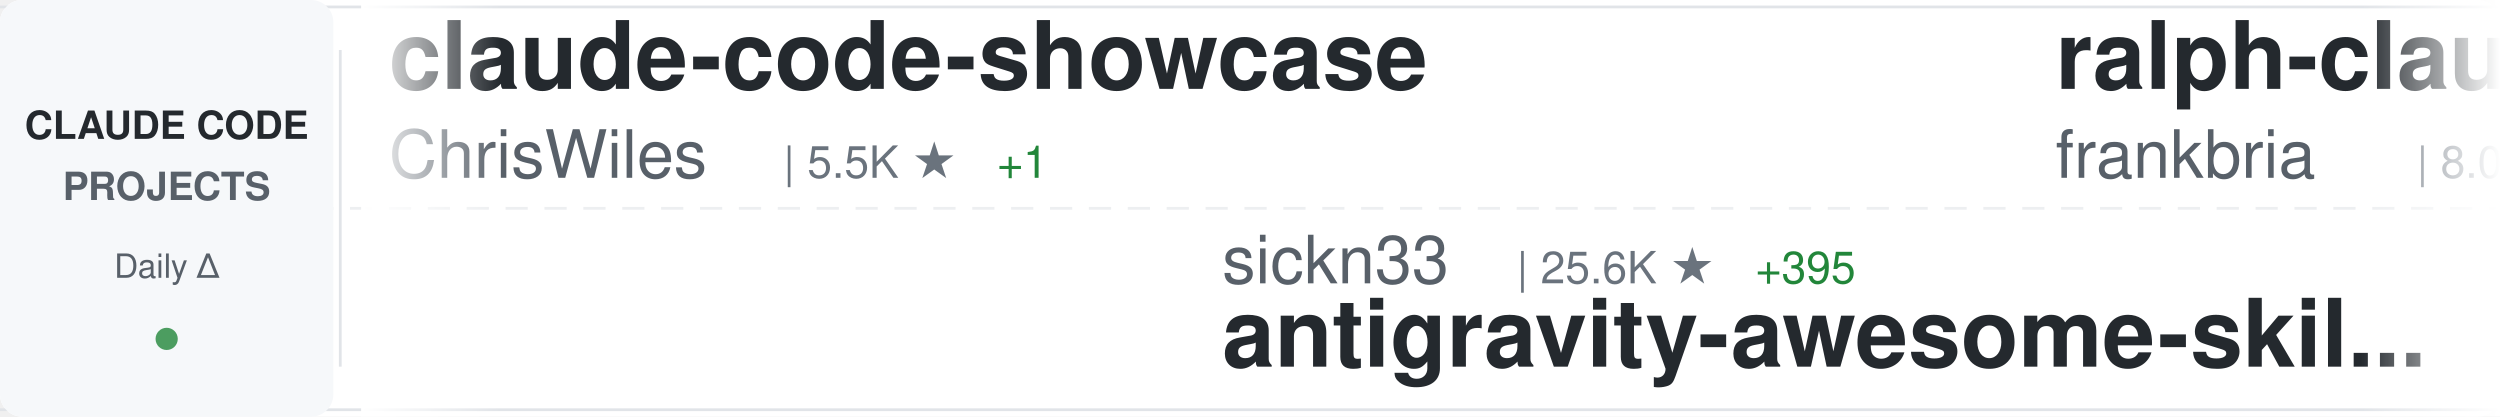
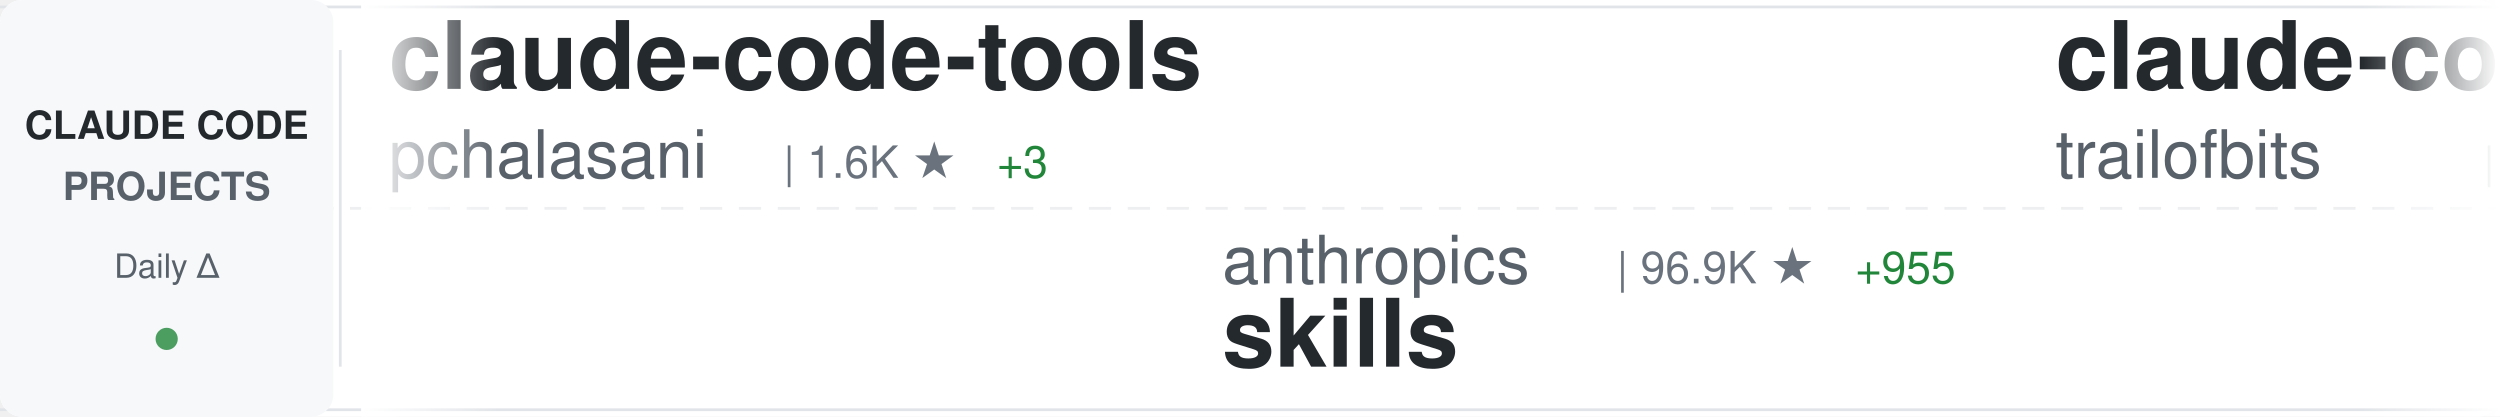
<svg xmlns="http://www.w3.org/2000/svg" width="900" height="150">
  <defs>
    <linearGradient id="awesomeLeftFade" x1="0%" y1="0%" x2="100%" y2="0%">
      <stop offset="0%" style="stop-color:#ffffff;stop-opacity:1" />
      <stop offset="100%" style="stop-color:#ffffff;stop-opacity:0" />
    </linearGradient>
    <linearGradient id="awesomeRightFade" x1="0%" y1="0%" x2="100%" y2="0%">
      <stop offset="0%" style="stop-color:#ffffff;stop-opacity:0" />
      <stop offset="100%" style="stop-color:#ffffff;stop-opacity:1" />
    </linearGradient>
  </defs>
  <rect width="900" height="150" fill="#ffffff" rx="8" />
  <rect x="0" y="2" width="900" height="1" fill="#e1e4e8" />
  <rect x="0" y="147" width="900" height="1" fill="#e1e4e8" />
  <line x1="0" y1="75" x2="900" y2="75" stroke="#e1e4e8" stroke-width="1" stroke-dasharray="8 6" opacity="0.6" />
  <rect x="0" y="0" width="120" height="150" fill="#f6f8fa" rx="8" />
  <text x="60" y="50" font-family="-apple-system, BlinkMacSystemFont, 'Segoe UI', Helvetica, Arial, sans-serif" font-size="14" font-weight="600" fill="#24292e" text-anchor="middle">CLAUDE CODE</text>
  <text x="60" y="72" font-family="-apple-system, BlinkMacSystemFont, 'Segoe UI', Helvetica, Arial, sans-serif" font-size="14" font-weight="600" fill="#586069" text-anchor="middle">PROJECTS</text>
  <text x="60" y="100" font-family="-apple-system, BlinkMacSystemFont, 'Segoe UI', Helvetica, Arial, sans-serif" font-size="12" font-weight="500" fill="#586069" text-anchor="middle">Daily Δ</text>
  <circle cx="60" cy="122" r="4" fill="#22863a" opacity="0.8" />
  <rect x="122" y="18" width="1" height="114" fill="#e1e4e8" />
  <clipPath id="awesomeTickerClip">
    <rect x="130" y="0" width="770" height="150" />
  </clipPath>
  <g clip-path="url(#awesomeTickerClip)">
    <g id="awesomeTickerItems">
      <animateTransform attributeName="transform" attributeType="XML" type="translate" from="0 0" to="-3000 0" dur="54s" repeatCount="indefinite" />
      <g transform="translate(0, 0)">
-         <text x="140" y="32" font-family="-apple-system, BlinkMacSystemFont, 'Segoe UI', Helvetica, Arial, sans-serif" font-size="34" font-weight="600" fill="#24292e">claude-code-showcase</text>
-         <text x="140" y="64" font-family="-apple-system, BlinkMacSystemFont, 'Segoe UI', Helvetica, Arial, sans-serif" font-size="24" font-weight="400" fill="#586069">ChrisWiles</text>
-         <text x="282" y="64" font-family="-apple-system, BlinkMacSystemFont, 'Segoe UI', Helvetica, Arial, sans-serif" font-size="16" font-weight="500" fill="#6a737d">| 5.5K ★</text>
-         <text x="359" y="64" font-family="-apple-system, BlinkMacSystemFont, 'Segoe UI', Helvetica, Arial, sans-serif" font-size="16" font-weight="500" fill="#22863a"> +1</text>
+         <text x="140" y="32" font-family="-apple-system, BlinkMacSystemFont, 'Segoe UI', Helvetica, Arial, sans-serif" font-size="34" font-weight="600" fill="#24292e">claude-code-tools</text>
+         <text x="140" y="64" font-family="-apple-system, BlinkMacSystemFont, 'Segoe UI', Helvetica, Arial, sans-serif" font-size="24" font-weight="400" fill="#586069">pchalasani</text>
+         <text x="282" y="64" font-family="-apple-system, BlinkMacSystemFont, 'Segoe UI', Helvetica, Arial, sans-serif" font-size="16" font-weight="500" fill="#6a737d">| 1.6K ★</text>
+         <text x="359" y="64" font-family="-apple-system, BlinkMacSystemFont, 'Segoe UI', Helvetica, Arial, sans-serif" font-size="16" font-weight="500" fill="#22863a"> +3</text>
      </g>
      <g transform="translate(300, 0)">
-         <text x="140" y="102" font-family="-apple-system, BlinkMacSystemFont, 'Segoe UI', Helvetica, Arial, sans-serif" font-size="24" font-weight="400" fill="#586069">sickn33</text>
-         <text x="246" y="102" font-family="-apple-system, BlinkMacSystemFont, 'Segoe UI', Helvetica, Arial, sans-serif" font-size="16" font-weight="500" fill="#6a737d">| 25.6K ★</text>
-         <text x="332" y="102" font-family="-apple-system, BlinkMacSystemFont, 'Segoe UI', Helvetica, Arial, sans-serif" font-size="16" font-weight="500" fill="#22863a"> +395</text>
-         <text x="140" y="132" font-family="-apple-system, BlinkMacSystemFont, 'Segoe UI', Helvetica, Arial, sans-serif" font-size="34" font-weight="600" fill="#24292e">antigravity-awesome-skil...</text>
+         <text x="140" y="102" font-family="-apple-system, BlinkMacSystemFont, 'Segoe UI', Helvetica, Arial, sans-serif" font-size="24" font-weight="400" fill="#586069">anthropics</text>
+         <text x="282" y="102" font-family="-apple-system, BlinkMacSystemFont, 'Segoe UI', Helvetica, Arial, sans-serif" font-size="16" font-weight="500" fill="#6a737d">| 96.9K ★</text>
+         <text x="368" y="102" font-family="-apple-system, BlinkMacSystemFont, 'Segoe UI', Helvetica, Arial, sans-serif" font-size="16" font-weight="500" fill="#22863a"> +955</text>
+         <text x="140" y="132" font-family="-apple-system, BlinkMacSystemFont, 'Segoe UI', Helvetica, Arial, sans-serif" font-size="34" font-weight="600" fill="#24292e">skills</text>
      </g>
      <g transform="translate(600, 0)">
-         <text x="140" y="32" font-family="-apple-system, BlinkMacSystemFont, 'Segoe UI', Helvetica, Arial, sans-serif" font-size="34" font-weight="600" fill="#24292e">ralph-claude-code</text>
-         <text x="140" y="64" font-family="-apple-system, BlinkMacSystemFont, 'Segoe UI', Helvetica, Arial, sans-serif" font-size="24" font-weight="400" fill="#586069">frankbria</text>
-         <text x="270" y="64" font-family="-apple-system, BlinkMacSystemFont, 'Segoe UI', Helvetica, Arial, sans-serif" font-size="16" font-weight="500" fill="#6a737d">| 8.0K ★</text>
-         <text x="347" y="64" font-family="-apple-system, BlinkMacSystemFont, 'Segoe UI', Helvetica, Arial, sans-serif" font-size="16" font-weight="500" fill="#22863a"> +33</text>
+         <text x="140" y="32" font-family="-apple-system, BlinkMacSystemFont, 'Segoe UI', Helvetica, Arial, sans-serif" font-size="34" font-weight="600" fill="#24292e">claude-code-config</text>
+         <text x="140" y="64" font-family="-apple-system, BlinkMacSystemFont, 'Segoe UI', Helvetica, Arial, sans-serif" font-size="24" font-weight="400" fill="#586069">trailofbits</text>
+         <text x="294" y="64" font-family="-apple-system, BlinkMacSystemFont, 'Segoe UI', Helvetica, Arial, sans-serif" font-size="16" font-weight="500" fill="#6a737d">| 1.6K ★</text>
+         <text x="371" y="64" font-family="-apple-system, BlinkMacSystemFont, 'Segoe UI', Helvetica, Arial, sans-serif" font-size="16" font-weight="500" fill="#22863a"> +4</text>
      </g>
      <g transform="translate(900, 0)">
-         <text x="140" y="102" font-family="-apple-system, BlinkMacSystemFont, 'Segoe UI', Helvetica, Arial, sans-serif" font-size="24" font-weight="400" fill="#586069">sugyan</text>
-         <text x="234" y="102" font-family="-apple-system, BlinkMacSystemFont, 'Segoe UI', Helvetica, Arial, sans-serif" font-size="16" font-weight="500" fill="#6a737d">| 967 ★</text>
-         <text x="302" y="102" font-family="-apple-system, BlinkMacSystemFont, 'Segoe UI', Helvetica, Arial, sans-serif" font-size="16" font-weight="500" fill="#22863a"> +3</text>
-         <text x="140" y="132" font-family="-apple-system, BlinkMacSystemFont, 'Segoe UI', Helvetica, Arial, sans-serif" font-size="34" font-weight="600" fill="#24292e">claude-code-webui</text>
+         <text x="140" y="102" font-family="-apple-system, BlinkMacSystemFont, 'Segoe UI', Helvetica, Arial, sans-serif" font-size="24" font-weight="400" fill="#586069">daymade</text>
+         <text x="246" y="102" font-family="-apple-system, BlinkMacSystemFont, 'Segoe UI', Helvetica, Arial, sans-serif" font-size="16" font-weight="500" fill="#6a737d">| 679 ★</text>
+         <text x="314" y="102" font-family="-apple-system, BlinkMacSystemFont, 'Segoe UI', Helvetica, Arial, sans-serif" font-size="16" font-weight="500" fill="#22863a"> +11</text>
+         <text x="140" y="132" font-family="-apple-system, BlinkMacSystemFont, 'Segoe UI', Helvetica, Arial, sans-serif" font-size="34" font-weight="600" fill="#24292e">claude-code-skills</text>
      </g>
      <g transform="translate(1200, 0)">
-         <text x="140" y="32" font-family="-apple-system, BlinkMacSystemFont, 'Segoe UI', Helvetica, Arial, sans-serif" font-size="34" font-weight="600" fill="#24292e">claude-code-base-action</text>
-         <text x="140" y="64" font-family="-apple-system, BlinkMacSystemFont, 'Segoe UI', Helvetica, Arial, sans-serif" font-size="24" font-weight="400" fill="#586069">anthropics</text>
-         <text x="282" y="64" font-family="-apple-system, BlinkMacSystemFont, 'Segoe UI', Helvetica, Arial, sans-serif" font-size="16" font-weight="500" fill="#6a737d">| 610 ★</text>
+         <text x="140" y="32" font-family="-apple-system, BlinkMacSystemFont, 'Segoe UI', Helvetica, Arial, sans-serif" font-size="34" font-weight="600" fill="#24292e">claude-code-config</text>
+         <text x="140" y="64" font-family="-apple-system, BlinkMacSystemFont, 'Segoe UI', Helvetica, Arial, sans-serif" font-size="24" font-weight="400" fill="#586069">jarrodwatts</text>
+         <text x="294" y="64" font-family="-apple-system, BlinkMacSystemFont, 'Segoe UI', Helvetica, Arial, sans-serif" font-size="16" font-weight="500" fill="#6a737d">| 980 ★</text>
+         <text x="362" y="64" font-family="-apple-system, BlinkMacSystemFont, 'Segoe UI', Helvetica, Arial, sans-serif" font-size="16" font-weight="500" fill="#22863a"> +3</text>
      </g>
      <g transform="translate(1500, 0)">
-         <text x="140" y="102" font-family="-apple-system, BlinkMacSystemFont, 'Segoe UI', Helvetica, Arial, sans-serif" font-size="24" font-weight="400" fill="#586069">edmund-io</text>
-         <text x="270" y="102" font-family="-apple-system, BlinkMacSystemFont, 'Segoe UI', Helvetica, Arial, sans-serif" font-size="16" font-weight="500" fill="#6a737d">| 1.3K ★</text>
-         <text x="347" y="102" font-family="-apple-system, BlinkMacSystemFont, 'Segoe UI', Helvetica, Arial, sans-serif" font-size="16" font-weight="500" fill="#22863a"> +5</text>
-         <text x="140" y="132" font-family="-apple-system, BlinkMacSystemFont, 'Segoe UI', Helvetica, Arial, sans-serif" font-size="34" font-weight="600" fill="#24292e">edmunds-claude-code</text>
+         <text x="140" y="102" font-family="-apple-system, BlinkMacSystemFont, 'Segoe UI', Helvetica, Arial, sans-serif" font-size="24" font-weight="400" fill="#586069">andrepimenta</text>
+         <text x="306" y="102" font-family="-apple-system, BlinkMacSystemFont, 'Segoe UI', Helvetica, Arial, sans-serif" font-size="16" font-weight="500" fill="#6a737d">| 1.0K ★</text>
+         <text x="140" y="132" font-family="-apple-system, BlinkMacSystemFont, 'Segoe UI', Helvetica, Arial, sans-serif" font-size="34" font-weight="600" fill="#24292e">claude-code-chat</text>
      </g>
      <g transform="translate(1800, 0)">
-         <text x="140" y="32" font-family="-apple-system, BlinkMacSystemFont, 'Segoe UI', Helvetica, Arial, sans-serif" font-size="34" font-weight="600" fill="#24292e">oh-my-openagent</text>
-         <text x="140" y="64" font-family="-apple-system, BlinkMacSystemFont, 'Segoe UI', Helvetica, Arial, sans-serif" font-size="24" font-weight="400" fill="#586069">code-yeongyu</text>
-         <text x="306" y="64" font-family="-apple-system, BlinkMacSystemFont, 'Segoe UI', Helvetica, Arial, sans-serif" font-size="16" font-weight="500" fill="#6a737d">| 41.2K ★</text>
-         <text x="392" y="64" font-family="-apple-system, BlinkMacSystemFont, 'Segoe UI', Helvetica, Arial, sans-serif" font-size="16" font-weight="500" fill="#22863a"> +384</text>
+         <text x="140" y="32" font-family="-apple-system, BlinkMacSystemFont, 'Segoe UI', Helvetica, Arial, sans-serif" font-size="34" font-weight="600" fill="#24292e">awesome-claude-skills</text>
+         <text x="140" y="64" font-family="-apple-system, BlinkMacSystemFont, 'Segoe UI', Helvetica, Arial, sans-serif" font-size="24" font-weight="400" fill="#586069">ComposioHQ</text>
+         <text x="282" y="64" font-family="-apple-system, BlinkMacSystemFont, 'Segoe UI', Helvetica, Arial, sans-serif" font-size="16" font-weight="500" fill="#6a737d">| 45.8K ★</text>
+         <text x="368" y="64" font-family="-apple-system, BlinkMacSystemFont, 'Segoe UI', Helvetica, Arial, sans-serif" font-size="16" font-weight="500" fill="#22863a"> +511</text>
      </g>
      <g transform="translate(2100, 0)">
-         <text x="140" y="102" font-family="-apple-system, BlinkMacSystemFont, 'Segoe UI', Helvetica, Arial, sans-serif" font-size="24" font-weight="400" fill="#586069">pedrohcgs</text>
-         <text x="270" y="102" font-family="-apple-system, BlinkMacSystemFont, 'Segoe UI', Helvetica, Arial, sans-serif" font-size="16" font-weight="500" fill="#6a737d">| 679 ★</text>
-         <text x="338" y="102" font-family="-apple-system, BlinkMacSystemFont, 'Segoe UI', Helvetica, Arial, sans-serif" font-size="16" font-weight="500" fill="#22863a"> +15</text>
-         <text x="140" y="132" font-family="-apple-system, BlinkMacSystemFont, 'Segoe UI', Helvetica, Arial, sans-serif" font-size="34" font-weight="600" fill="#24292e">claude-code-my-workflow</text>
+         <text x="140" y="102" font-family="-apple-system, BlinkMacSystemFont, 'Segoe UI', Helvetica, Arial, sans-serif" font-size="24" font-weight="400" fill="#586069">shareAI-lab</text>
+         <text x="294" y="102" font-family="-apple-system, BlinkMacSystemFont, 'Segoe UI', Helvetica, Arial, sans-serif" font-size="16" font-weight="500" fill="#6a737d">| 32.2K ★</text>
+         <text x="380" y="102" font-family="-apple-system, BlinkMacSystemFont, 'Segoe UI', Helvetica, Arial, sans-serif" font-size="16" font-weight="500" fill="#22863a"> +1.6K</text>
+         <text x="140" y="132" font-family="-apple-system, BlinkMacSystemFont, 'Segoe UI', Helvetica, Arial, sans-serif" font-size="34" font-weight="600" fill="#24292e">learn-claude-code</text>
      </g>
      <g transform="translate(2400, 0)">
-         <text x="140" y="32" font-family="-apple-system, BlinkMacSystemFont, 'Segoe UI', Helvetica, Arial, sans-serif" font-size="34" font-weight="600" fill="#24292e">happy</text>
-         <text x="140" y="64" font-family="-apple-system, BlinkMacSystemFont, 'Segoe UI', Helvetica, Arial, sans-serif" font-size="24" font-weight="400" fill="#586069">slopus</text>
-         <text x="234" y="64" font-family="-apple-system, BlinkMacSystemFont, 'Segoe UI', Helvetica, Arial, sans-serif" font-size="16" font-weight="500" fill="#6a737d">| 15.6K ★</text>
-         <text x="320" y="64" font-family="-apple-system, BlinkMacSystemFont, 'Segoe UI', Helvetica, Arial, sans-serif" font-size="16" font-weight="500" fill="#22863a"> +134</text>
+         <text x="140" y="32" font-family="-apple-system, BlinkMacSystemFont, 'Segoe UI', Helvetica, Arial, sans-serif" font-size="34" font-weight="600" fill="#24292e">claude-code-hub</text>
+         <text x="140" y="64" font-family="-apple-system, BlinkMacSystemFont, 'Segoe UI', Helvetica, Arial, sans-serif" font-size="24" font-weight="400" fill="#586069">ding113</text>
+         <text x="246" y="64" font-family="-apple-system, BlinkMacSystemFont, 'Segoe UI', Helvetica, Arial, sans-serif" font-size="16" font-weight="500" fill="#6a737d">| 1.9K ★</text>
+         <text x="323" y="64" font-family="-apple-system, BlinkMacSystemFont, 'Segoe UI', Helvetica, Arial, sans-serif" font-size="16" font-weight="500" fill="#22863a"> +32</text>
      </g>
      <g transform="translate(2700, 0)">
-         <text x="140" y="102" font-family="-apple-system, BlinkMacSystemFont, 'Segoe UI', Helvetica, Arial, sans-serif" font-size="24" font-weight="400" fill="#586069">ccplugins</text>
-         <text x="270" y="102" font-family="-apple-system, BlinkMacSystemFont, 'Segoe UI', Helvetica, Arial, sans-serif" font-size="16" font-weight="500" fill="#6a737d">| 635 ★</text>
-         <text x="338" y="102" font-family="-apple-system, BlinkMacSystemFont, 'Segoe UI', Helvetica, Arial, sans-serif" font-size="16" font-weight="500" fill="#22863a"> +5</text>
-         <text x="140" y="132" font-family="-apple-system, BlinkMacSystemFont, 'Segoe UI', Helvetica, Arial, sans-serif" font-size="34" font-weight="600" fill="#24292e">awesome-claude-code-plug...</text>
+         <text x="140" y="102" font-family="-apple-system, BlinkMacSystemFont, 'Segoe UI', Helvetica, Arial, sans-serif" font-size="24" font-weight="400" fill="#586069">musistudio</text>
+         <text x="282" y="102" font-family="-apple-system, BlinkMacSystemFont, 'Segoe UI', Helvetica, Arial, sans-serif" font-size="16" font-weight="500" fill="#6a737d">| 29.9K ★</text>
+         <text x="368" y="102" font-family="-apple-system, BlinkMacSystemFont, 'Segoe UI', Helvetica, Arial, sans-serif" font-size="16" font-weight="500" fill="#22863a"> +87</text>
+         <text x="140" y="132" font-family="-apple-system, BlinkMacSystemFont, 'Segoe UI', Helvetica, Arial, sans-serif" font-size="34" font-weight="600" fill="#24292e">claude-code-router</text>
      </g>
      <g transform="translate(3000, 0)">
-         <text x="140" y="32" font-family="-apple-system, BlinkMacSystemFont, 'Segoe UI', Helvetica, Arial, sans-serif" font-size="34" font-weight="600" fill="#24292e">claude-code-showcase</text>
-         <text x="140" y="64" font-family="-apple-system, BlinkMacSystemFont, 'Segoe UI', Helvetica, Arial, sans-serif" font-size="24" font-weight="400" fill="#586069">ChrisWiles</text>
-         <text x="282" y="64" font-family="-apple-system, BlinkMacSystemFont, 'Segoe UI', Helvetica, Arial, sans-serif" font-size="16" font-weight="500" fill="#6a737d">| 5.5K ★</text>
-         <text x="359" y="64" font-family="-apple-system, BlinkMacSystemFont, 'Segoe UI', Helvetica, Arial, sans-serif" font-size="16" font-weight="500" fill="#22863a"> +1</text>
+         <text x="140" y="32" font-family="-apple-system, BlinkMacSystemFont, 'Segoe UI', Helvetica, Arial, sans-serif" font-size="34" font-weight="600" fill="#24292e">claude-code-tools</text>
+         <text x="140" y="64" font-family="-apple-system, BlinkMacSystemFont, 'Segoe UI', Helvetica, Arial, sans-serif" font-size="24" font-weight="400" fill="#586069">pchalasani</text>
+         <text x="282" y="64" font-family="-apple-system, BlinkMacSystemFont, 'Segoe UI', Helvetica, Arial, sans-serif" font-size="16" font-weight="500" fill="#6a737d">| 1.6K ★</text>
+         <text x="359" y="64" font-family="-apple-system, BlinkMacSystemFont, 'Segoe UI', Helvetica, Arial, sans-serif" font-size="16" font-weight="500" fill="#22863a"> +3</text>
      </g>
      <g transform="translate(3300, 0)">
-         <text x="140" y="102" font-family="-apple-system, BlinkMacSystemFont, 'Segoe UI', Helvetica, Arial, sans-serif" font-size="24" font-weight="400" fill="#586069">sickn33</text>
-         <text x="246" y="102" font-family="-apple-system, BlinkMacSystemFont, 'Segoe UI', Helvetica, Arial, sans-serif" font-size="16" font-weight="500" fill="#6a737d">| 25.6K ★</text>
-         <text x="332" y="102" font-family="-apple-system, BlinkMacSystemFont, 'Segoe UI', Helvetica, Arial, sans-serif" font-size="16" font-weight="500" fill="#22863a"> +395</text>
-         <text x="140" y="132" font-family="-apple-system, BlinkMacSystemFont, 'Segoe UI', Helvetica, Arial, sans-serif" font-size="34" font-weight="600" fill="#24292e">antigravity-awesome-skil...</text>
+         <text x="140" y="102" font-family="-apple-system, BlinkMacSystemFont, 'Segoe UI', Helvetica, Arial, sans-serif" font-size="24" font-weight="400" fill="#586069">anthropics</text>
+         <text x="282" y="102" font-family="-apple-system, BlinkMacSystemFont, 'Segoe UI', Helvetica, Arial, sans-serif" font-size="16" font-weight="500" fill="#6a737d">| 96.9K ★</text>
+         <text x="368" y="102" font-family="-apple-system, BlinkMacSystemFont, 'Segoe UI', Helvetica, Arial, sans-serif" font-size="16" font-weight="500" fill="#22863a"> +955</text>
+         <text x="140" y="132" font-family="-apple-system, BlinkMacSystemFont, 'Segoe UI', Helvetica, Arial, sans-serif" font-size="34" font-weight="600" fill="#24292e">skills</text>
      </g>
      <g transform="translate(3600, 0)">
-         <text x="140" y="32" font-family="-apple-system, BlinkMacSystemFont, 'Segoe UI', Helvetica, Arial, sans-serif" font-size="34" font-weight="600" fill="#24292e">ralph-claude-code</text>
-         <text x="140" y="64" font-family="-apple-system, BlinkMacSystemFont, 'Segoe UI', Helvetica, Arial, sans-serif" font-size="24" font-weight="400" fill="#586069">frankbria</text>
-         <text x="270" y="64" font-family="-apple-system, BlinkMacSystemFont, 'Segoe UI', Helvetica, Arial, sans-serif" font-size="16" font-weight="500" fill="#6a737d">| 8.0K ★</text>
-         <text x="347" y="64" font-family="-apple-system, BlinkMacSystemFont, 'Segoe UI', Helvetica, Arial, sans-serif" font-size="16" font-weight="500" fill="#22863a"> +33</text>
+         <text x="140" y="32" font-family="-apple-system, BlinkMacSystemFont, 'Segoe UI', Helvetica, Arial, sans-serif" font-size="34" font-weight="600" fill="#24292e">claude-code-config</text>
+         <text x="140" y="64" font-family="-apple-system, BlinkMacSystemFont, 'Segoe UI', Helvetica, Arial, sans-serif" font-size="24" font-weight="400" fill="#586069">trailofbits</text>
+         <text x="294" y="64" font-family="-apple-system, BlinkMacSystemFont, 'Segoe UI', Helvetica, Arial, sans-serif" font-size="16" font-weight="500" fill="#6a737d">| 1.6K ★</text>
+         <text x="371" y="64" font-family="-apple-system, BlinkMacSystemFont, 'Segoe UI', Helvetica, Arial, sans-serif" font-size="16" font-weight="500" fill="#22863a"> +4</text>
      </g>
      <g transform="translate(3900, 0)">
-         <text x="140" y="102" font-family="-apple-system, BlinkMacSystemFont, 'Segoe UI', Helvetica, Arial, sans-serif" font-size="24" font-weight="400" fill="#586069">sugyan</text>
-         <text x="234" y="102" font-family="-apple-system, BlinkMacSystemFont, 'Segoe UI', Helvetica, Arial, sans-serif" font-size="16" font-weight="500" fill="#6a737d">| 967 ★</text>
-         <text x="302" y="102" font-family="-apple-system, BlinkMacSystemFont, 'Segoe UI', Helvetica, Arial, sans-serif" font-size="16" font-weight="500" fill="#22863a"> +3</text>
-         <text x="140" y="132" font-family="-apple-system, BlinkMacSystemFont, 'Segoe UI', Helvetica, Arial, sans-serif" font-size="34" font-weight="600" fill="#24292e">claude-code-webui</text>
+         <text x="140" y="102" font-family="-apple-system, BlinkMacSystemFont, 'Segoe UI', Helvetica, Arial, sans-serif" font-size="24" font-weight="400" fill="#586069">daymade</text>
+         <text x="246" y="102" font-family="-apple-system, BlinkMacSystemFont, 'Segoe UI', Helvetica, Arial, sans-serif" font-size="16" font-weight="500" fill="#6a737d">| 679 ★</text>
+         <text x="314" y="102" font-family="-apple-system, BlinkMacSystemFont, 'Segoe UI', Helvetica, Arial, sans-serif" font-size="16" font-weight="500" fill="#22863a"> +11</text>
+         <text x="140" y="132" font-family="-apple-system, BlinkMacSystemFont, 'Segoe UI', Helvetica, Arial, sans-serif" font-size="34" font-weight="600" fill="#24292e">claude-code-skills</text>
      </g>
    </g>
  </g>
  <rect x="130" y="0" width="50" height="150" fill="url(#awesomeLeftFade)" />
  <rect x="850" y="0" width="50" height="150" fill="url(#awesomeRightFade)" />
</svg>
